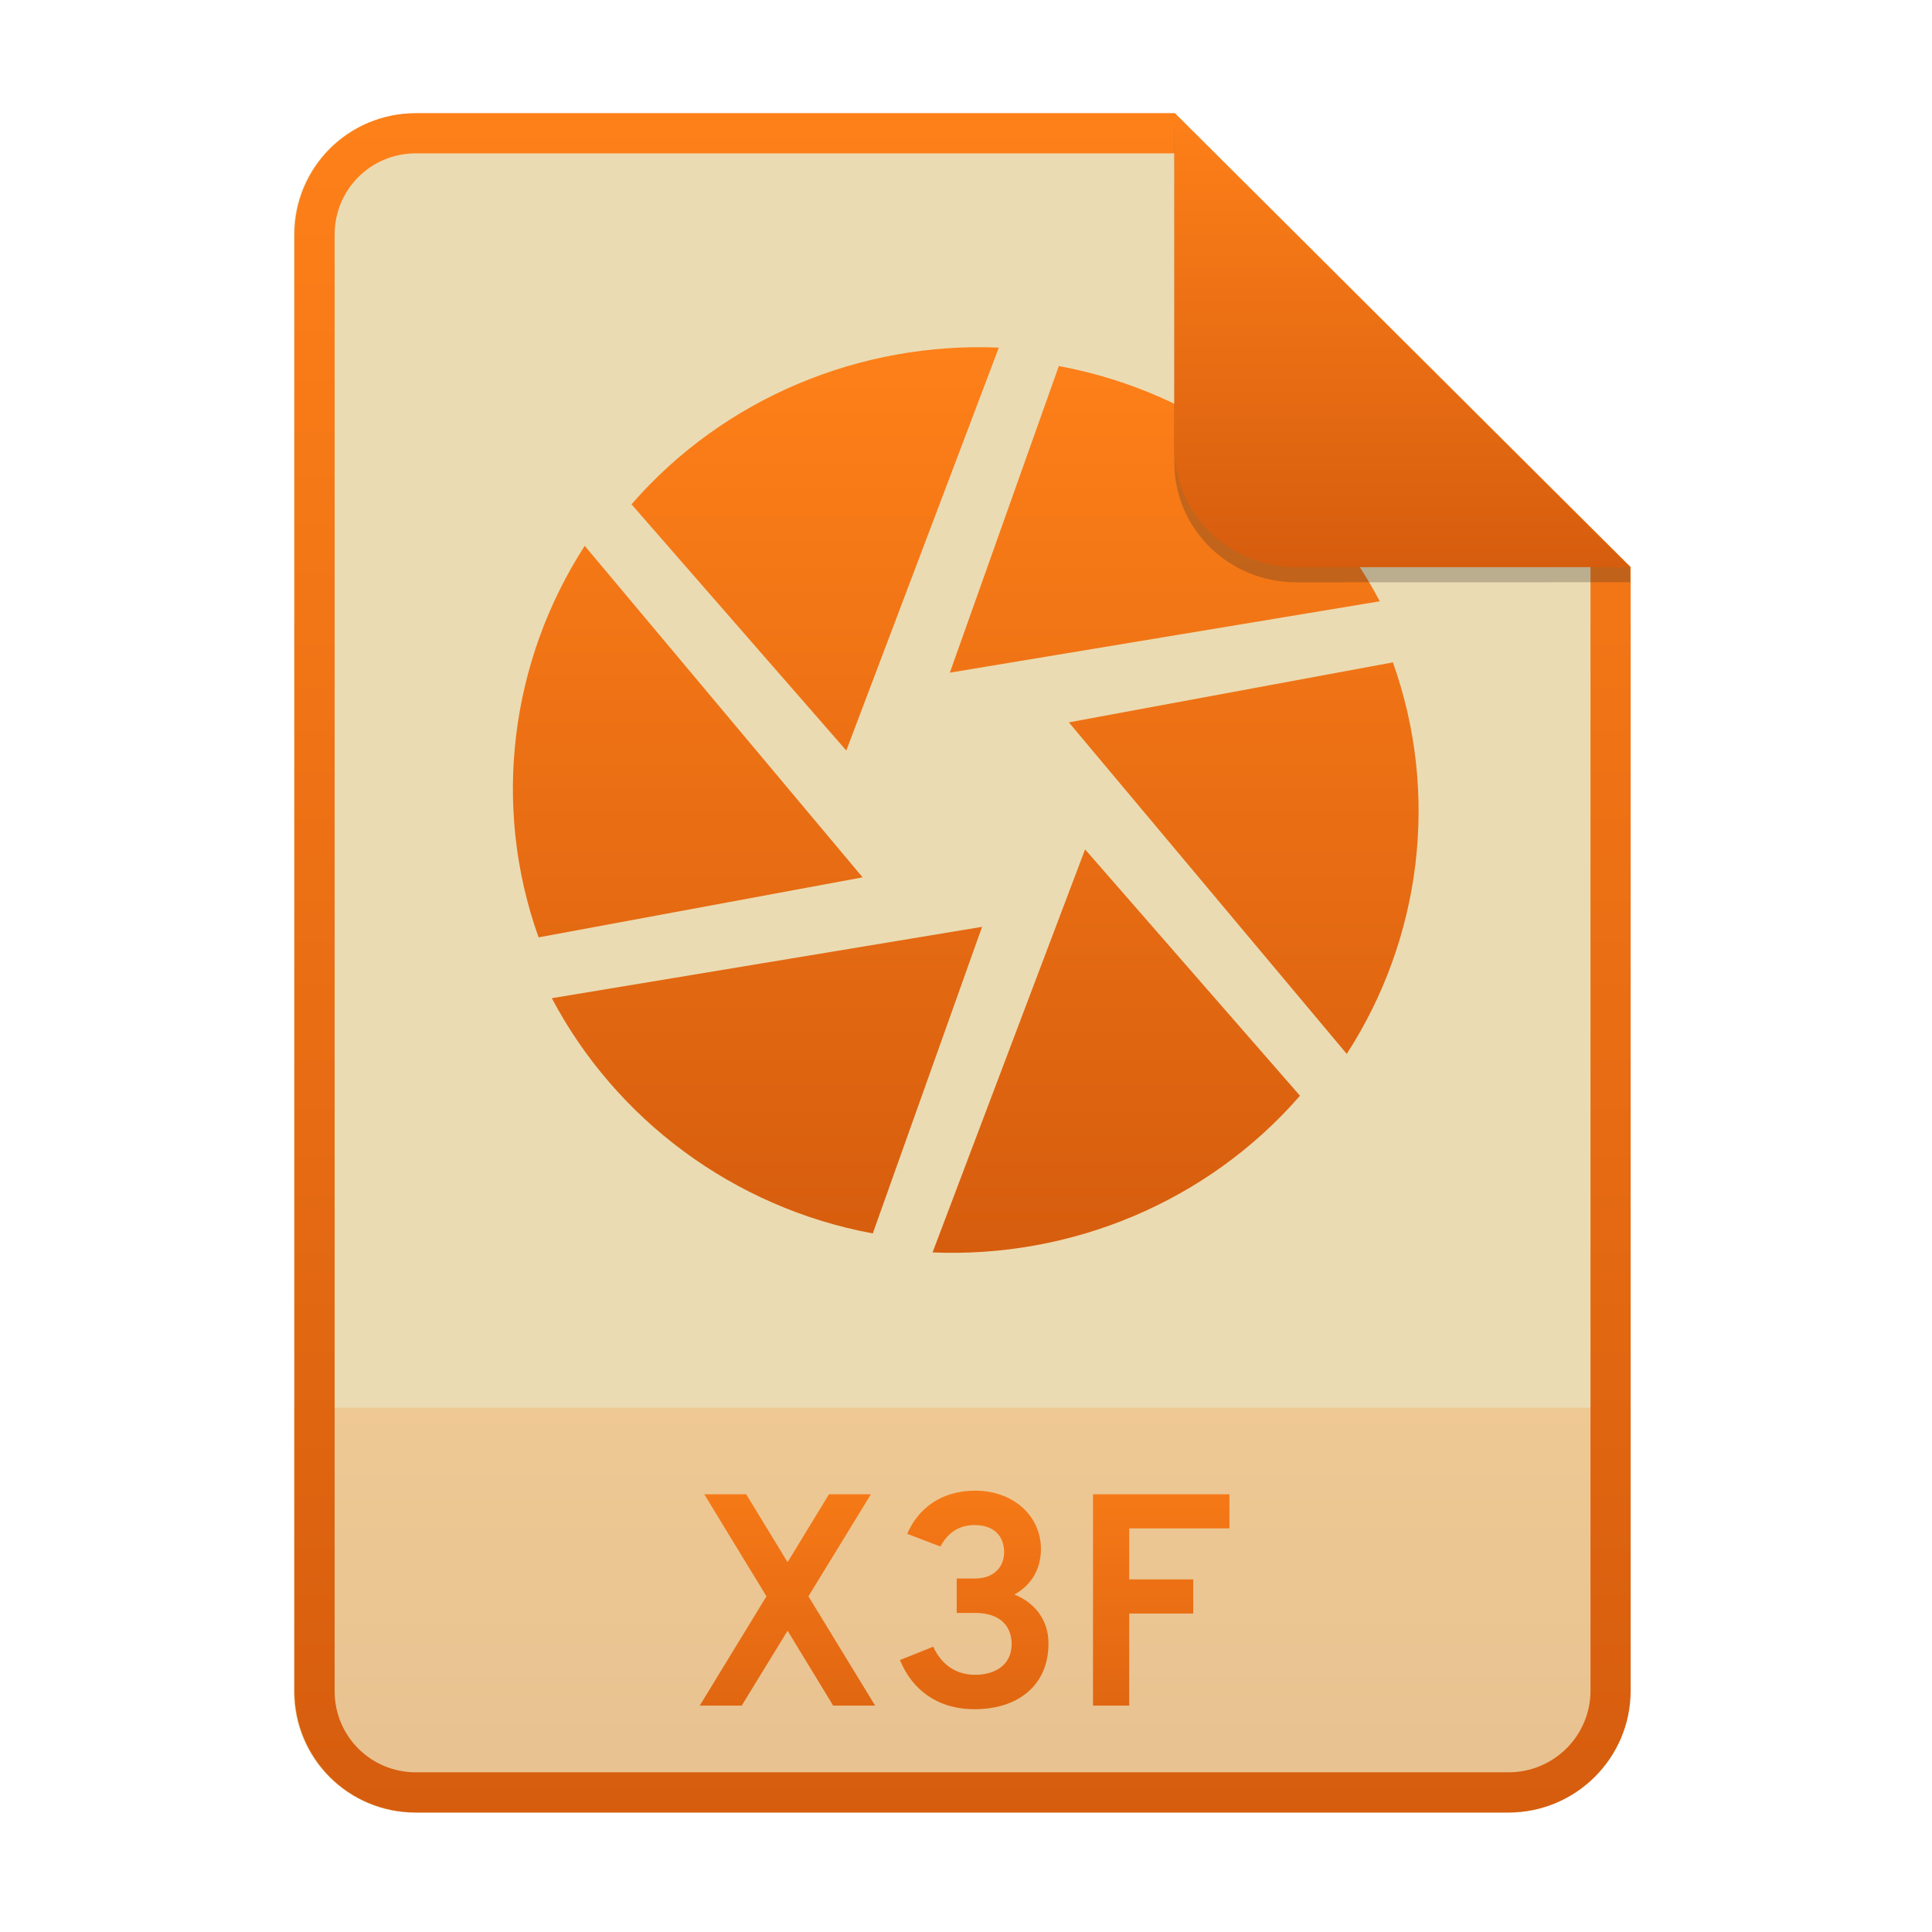
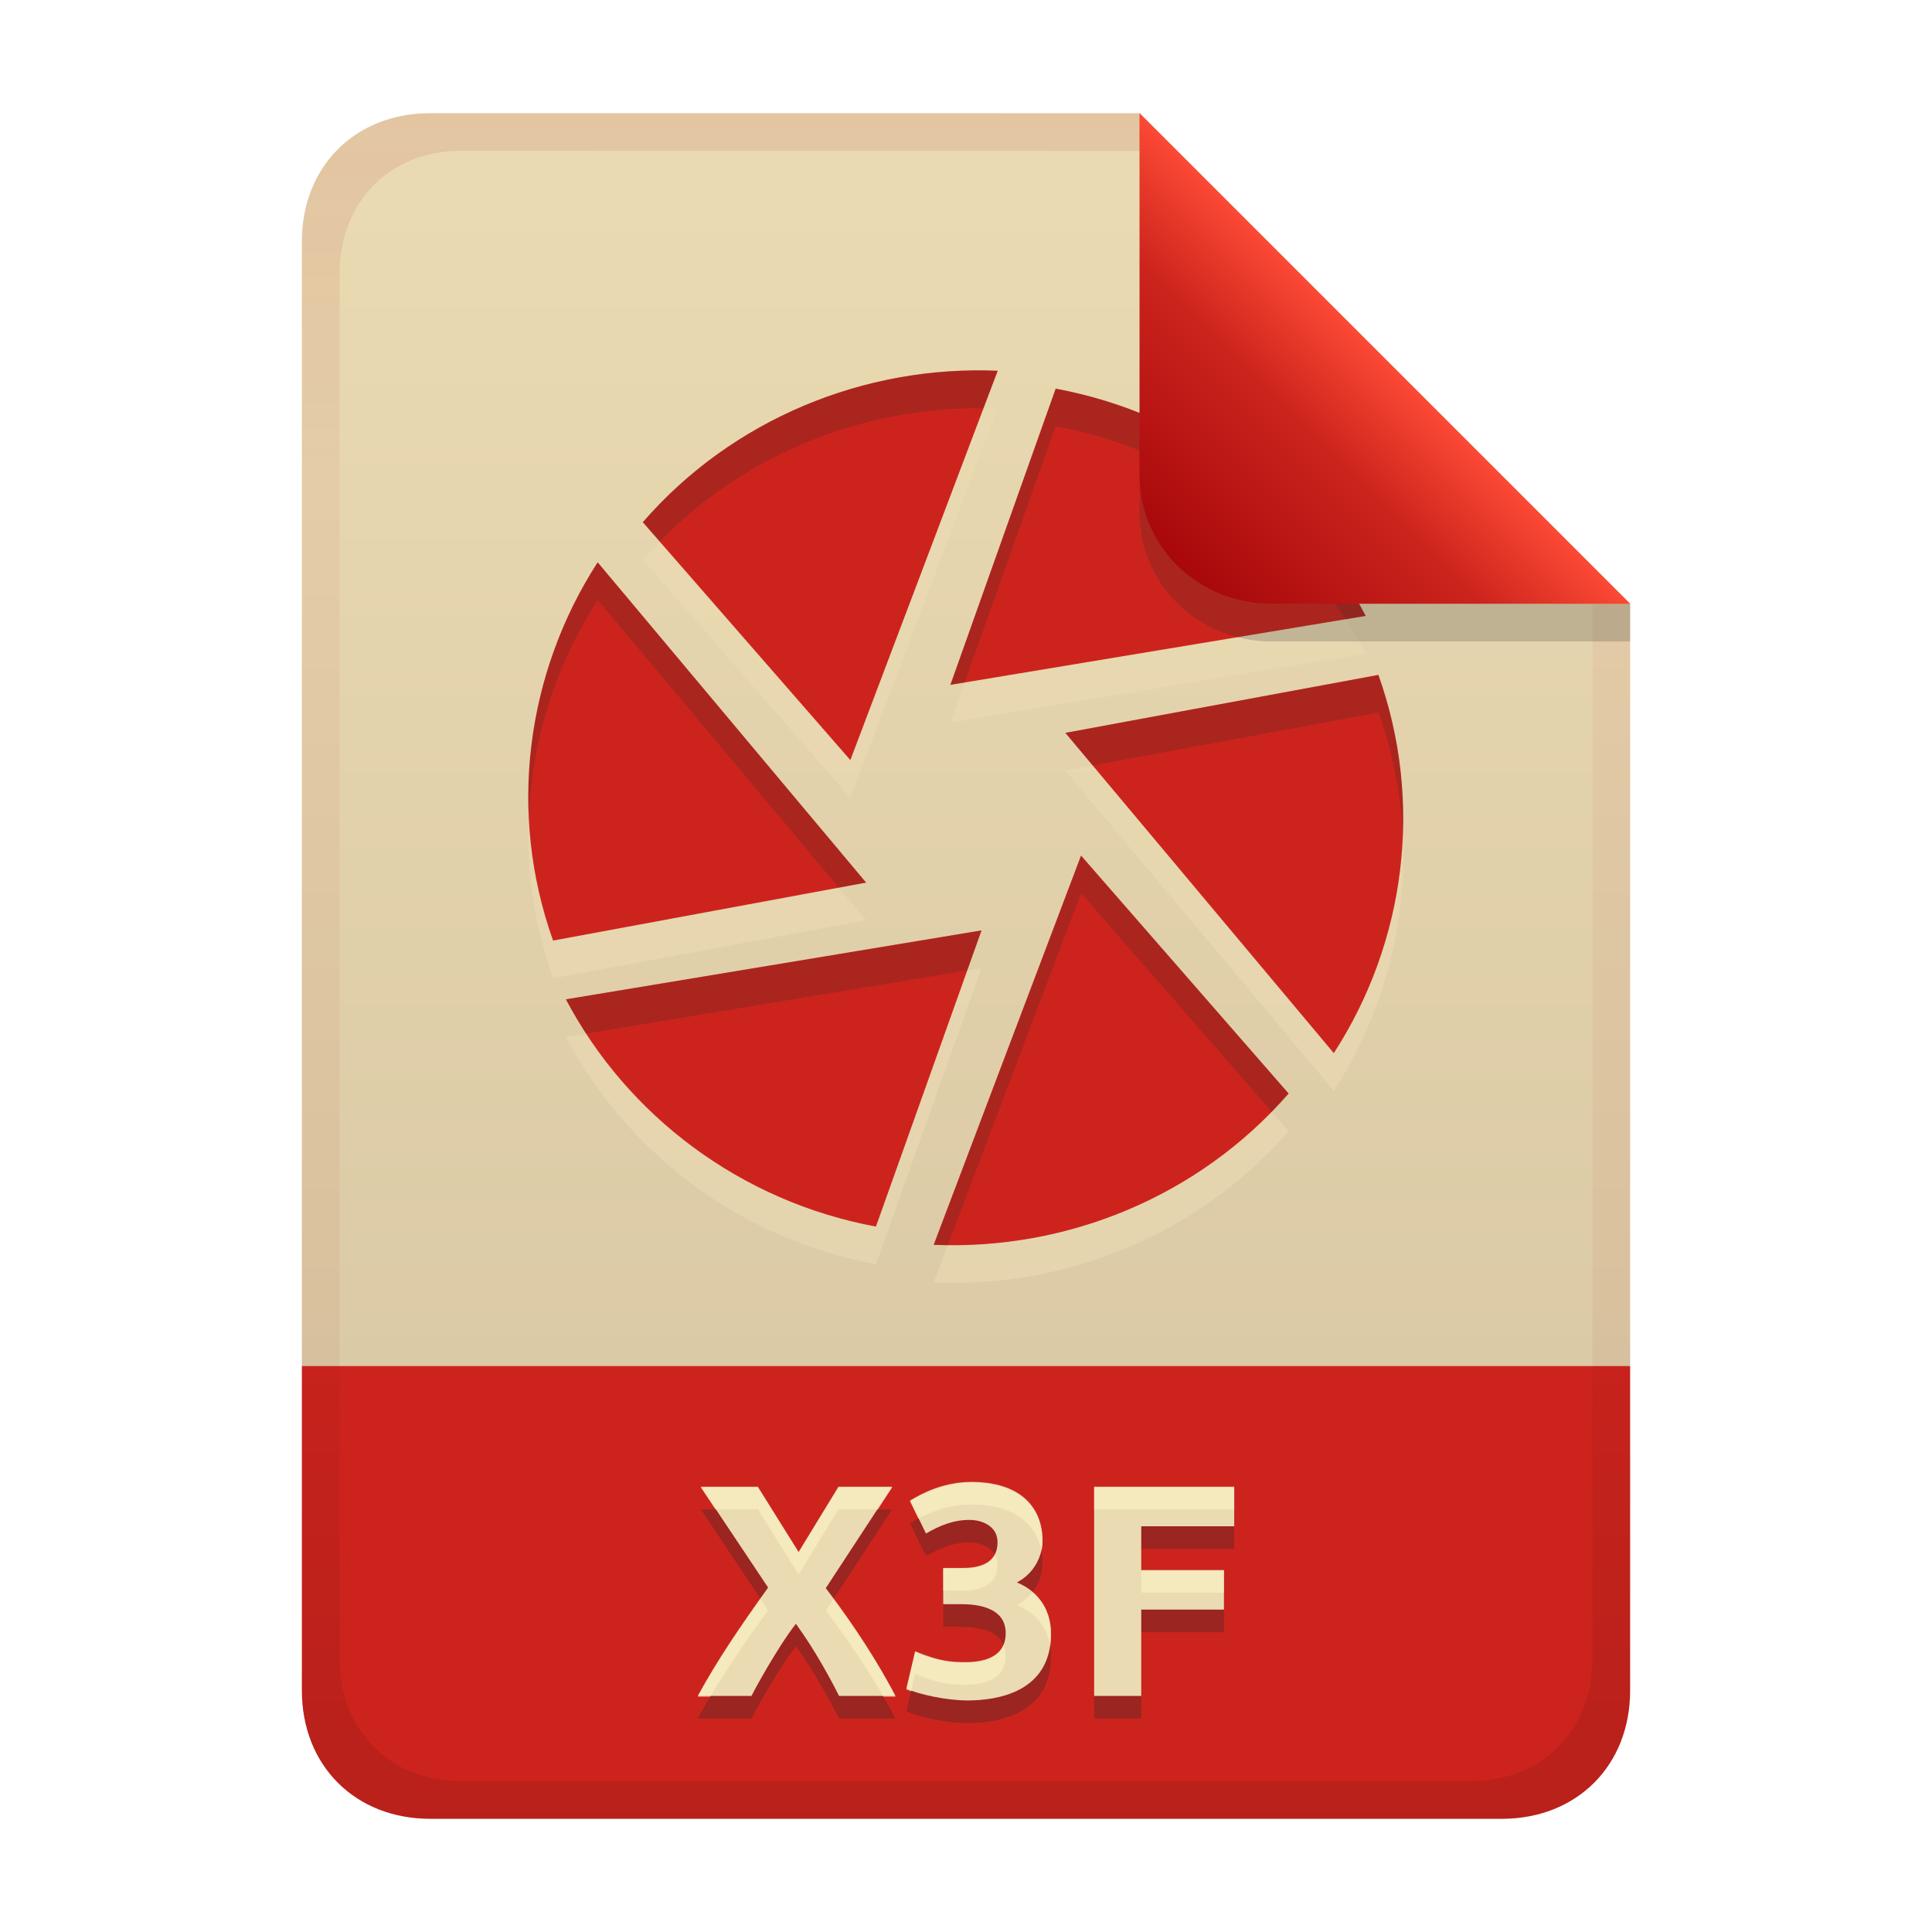
- <svg xmlns="http://www.w3.org/2000/svg" width="256" height="256" fill="none" version="1.1" viewBox="0 0 256 256">
-   <path d="m55.08 15h100.5l60.4 60.15 2e-3 148.9c0 8.911-7.262 16.13-16.17 16.13h-144.8c-8.91 0-16.08-7.174-16.08-16.08v-193c0-8.91 7.173-16.08 16.08-16.08h1e-4z" fill="#ebdbb2" />
-   <path d="m199.8 240.2c8.911 0 16.17-7.218 16.17-16.13l-1e-3 -37.55h-177v37.59c0 8.91 7.173 16.08 16.08 16.08h144.8z" fill="url(#paint0_linear)" opacity=".2" />
-   <path d="m155.6 20.32h-100.5c-5.973 0-10.76 4.792-10.76 10.76v193c0 5.973 4.792 10.76 10.76 10.76h144.8c5.992 0 10.85-4.856 10.85-10.81v-148.9l-55.08-54.83zm0-5.319h-100.5c-8.91 0-16.08 7.173-16.08 16.08v193c0 8.91 7.173 16.08 16.08 16.08h144.8c8.911 0 16.17-7.218 16.17-16.13l-2e-3 -148.9-60.4-60.15z" clip-rule="evenodd" fill="url(#paint1_linear)" fill-rule="evenodd" />
-   <path d="m110.4 226h5.56l-8.84-14.48 8.28-13.52h-5.56l-5.48 9-5.48-9h-5.56l8.24 13.52-8.84 14.48h5.56l6.08-9.92 6.04 9.92zm18.73 0.48c5.72 0 9.8-3.12 9.8-8.72 0-3.2-1.92-5.44-4.52-6.48 2.28-1.24 3.52-3.4 3.52-6.04 0-4.28-3.56-7.72-8.72-7.72-4.4 0-7.52 2.28-9 5.72l4.4 1.68c0.84-1.56 2.2-2.84 4.52-2.84 2.56 0 3.92 1.44 3.92 3.6 0 2.08-1.52 3.48-3.84 3.48h-2.44v4.56h2.44c3.44 0 4.84 1.88 4.84 4.12 0 2.72-2.12 4.08-4.84 4.08-2.2 0-4.28-1-5.56-3.72l-4.4 1.76c1.6 3.96 5 6.52 9.88 6.52zm15.7-0.48h4.8v-12.2h8.48v-4.52h-8.48v-6.76h13.28v-4.52h-18.08v28z" fill="url(#paint2_linear)" />
-   <path d="m140.3 48.51-14.44 40.62 56.97-9.456c-8.414-15.97-23.95-27.73-42.53-31.17zm44.31 39.25-42.98 7.956 36.82 43.93c9.834-15.19 12.37-34.36 6.112-51.89l0.048 0.003zm-12.33 57.46-28.5-32.67-20.21 53.4c18.28 0.78 36.38-6.627 48.66-20.73h0.06zm-56.63 18.21 14.48-40.62-57.01 9.456c8.442 15.99 24 27.74 42.53 31.17zm-44.31-39.22 42.96-7.956-36.82-43.93c-9.819 15.21-12.37 34.36-6.111 51.89l-0.033-3e-3zm12.3-57.43 28.5 32.67 20.21-53.39c-18.26-0.78-36.38 6.627-48.64 20.73" fill="url(#paint3_linear)" />
-   <path d="m155.6 17v44.23c0 8.91 7.259 15.93 16.17 15.93l44.23-0.011v-2l-60.4-58.15z" fill="#282828" opacity=".25" />
-   <path d="m155.6 15v44.23c0 8.91 7.259 15.93 16.17 15.93l44.23-0.011-60.4-60.15z" fill="url(#paint4_linear)" />
+ <svg xmlns="http://www.w3.org/2000/svg" width="256" height="256" version="1.1" viewBox="0 0 256 256">
  <defs>
-     <linearGradient id="paint0_linear" x1="39" x2="39" y1="186.5" y2="240.2" gradientUnits="userSpaceOnUse">
-       <stop stop-color="#fe8019" offset="1e-7" />
-       <stop stop-color="#d65d0e" offset="1" />
+     <linearGradient id="linearGradient20" x1="128" x2="128" y1="15" y2="241" gradientUnits="userSpaceOnUse">
+       <stop stop-color="#ebdbb2" offset="0" />
+       <stop stop-color="#d5c4a1" offset="1" />
    </linearGradient>
-     <linearGradient id="paint1_linear" x1="39" x2="39" y1="15" y2="240.2" gradientUnits="userSpaceOnUse">
-       <stop stop-color="#fe8019" offset="1e-7" />
-       <stop stop-color="#d65d0e" offset="1" />
+     <linearGradient id="linearGradient7-6-0-7" x1="186" x2="156" y1="45.006" y2="75.012" gradientTransform="matrix(1.0833,0,0,1.0833,-17.998,-1.2517)" gradientUnits="userSpaceOnUse">
+       <stop stop-color="#fb4934" offset="0" />
+       <stop stop-color="#cc241d" offset=".303" />
+       <stop stop-color="#9d0006" offset="1" />
    </linearGradient>
-     <linearGradient id="paint2_linear" x1="39" x2="39" y1="187" y2="240" gradientUnits="userSpaceOnUse">
-       <stop stop-color="#fe8019" offset="1e-7" />
-       <stop stop-color="#d65d0e" offset="1" />
-     </linearGradient>
-     <linearGradient id="paint3_linear" x1="68" x2="68" y1="46" y2="166" gradientUnits="userSpaceOnUse">
-       <stop stop-color="#fe8019" offset="1e-7" />
-       <stop stop-color="#d65d0e" offset="1" />
-     </linearGradient>
-     <linearGradient id="paint4_linear" x1="155.6" x2="155.6" y1="15" y2="75.16" gradientUnits="userSpaceOnUse">
-       <stop stop-color="#fe8019" offset="1e-7" />
-       <stop stop-color="#d65d0e" offset="1" />
+     <linearGradient id="linearGradient14-8" x1="128" x2="128" y1="15.001" y2="241" gradientTransform="translate(0,5.27e-4)" gradientUnits="userSpaceOnUse">
+       <stop stop-color="#9d0006" stop-opacity=".102" offset="0" />
+       <stop stop-color="#9d0006" stop-opacity=".049" offset=".2" />
+       <stop stop-color="#9d0006" stop-opacity=".049" offset=".704" />
+       <stop stop-opacity=".05" offset=".805" />
+       <stop stop-opacity=".097" offset="1" />
    </linearGradient>
  </defs>
+   <path d="m57 15c-9.939 0-17 7.059-17 17v149h176v-101l-64.998-64.998-94.002-0.002z" fill="url(#linearGradient20)" style="paint-order:markers fill stroke" />
+   <path d="m57 241c-9.939 0-17-7.059-17-17v-43h176v43c0 9.941-7.061 17-17 17z" fill="#cc241d" stroke-linecap="round" stroke-linejoin="round" stroke-miterlimit="0" style="paint-order:markers fill stroke" />
+   <path d="m111.18 227.72c-0.951-1.903-3.08-5.923-5.72-9.56-2.46 3.162-5.512 8.784-5.88 9.56h-7.12c2.491-4.585 5.455-8.992 9.32-14.36l-8.92-13.36h7.56l5.4 8.64 5.28-8.64h7.12l-8.8 13.44c2.032 2.636 5.968 8.034 9.24 14.28zm17 0.6c-2.702 0-6.425-0.796-8.08-1.56l1.16-4.96c3.219 1.362 4.908 1.44 6.68 1.44 2.336 0 5.32-0.629 5.32-3.84 0-3.648-4.274-3.84-5.96-3.84h-2.32v-4.8h2.64c2.192 0 4.56-0.639 4.56-3.4 0-2.285-2.285-2.96-3.64-2.96-2.126-0.04-4.04 0.746-5.84 1.8l-2.12-4.36c1.754-1.096 4.654-2.48 8.12-2.48 6.551 0 9.44 3.411 9.44 7.8 0 1.937-1.063 4.322-3.4 5.52 2.456 1.001 4.52 3.192 4.52 6.8 0 7.775-7.16 8.84-11.08 8.84zm16.8-0.6v-27.72h18.56v5.24h-12.32v5.8h10.96v5.24h-10.96v11.44z" fill="#282828" opacity=".3" aria-label="X3F" />
+   <path d="m111.18 224.72c-0.951-1.903-3.08-5.923-5.72-9.56-2.46 3.162-5.512 8.784-5.88 9.56h-7.12c2.491-4.585 5.455-8.992 9.32-14.36l-8.92-13.36h7.56l5.4 8.64 5.28-8.64h7.12l-8.8 13.44c2.032 2.636 5.968 8.034 9.24 14.28zm17 0.6c-2.702 0-6.425-0.796-8.08-1.56l1.16-4.96c3.219 1.362 4.908 1.44 6.68 1.44 2.336 0 5.32-0.629 5.32-3.84 0-3.648-4.274-3.84-5.96-3.84h-2.32v-4.8h2.64c2.192 0 4.56-0.639 4.56-3.4 0-2.285-2.285-2.96-3.64-2.96-2.126-0.04-4.04 0.746-5.84 1.8l-2.12-4.36c1.754-1.096 4.654-2.48 8.12-2.48 6.551 0 9.44 3.411 9.44 7.8 0 1.937-1.063 4.322-3.4 5.52 2.456 1.001 4.52 3.192 4.52 6.8 0 7.775-7.16 8.84-11.08 8.84zm16.8-0.6v-27.72h18.56v5.24h-12.32v5.8h10.96v5.24h-10.96v11.44z" fill="#ebdbb2" aria-label="X3F" />
+   <path d="m128.7 196.46c-3.466 0-6.365 1.384-8.119 2.481l1.103 2.272c1.759-0.933 4.193-1.852 7.016-1.852 5.7 0 8.627 2.584 9.291 6.146 0.093-0.424 0.15-0.846 0.15-1.246 0-4.389-2.89-7.801-9.441-7.801zm-35.84 0.641 1.938 2.9h5.623l5.4 8.639 5.279-8.639h5.223l1.898-2.9h-7.121l-5.279 8.641-5.4-8.641zm52.121 0v2.9h18.559v-2.9zm-13.137 8.916c-0.727 1.456-2.526 1.844-4.225 1.844h-2.639v2.9h2.639c2.192 0 4.561-0.64 4.561-3.4 0-0.533-0.128-0.974-0.336-1.344zm19.377 2.123v2.9h10.959v-2.9zm-14.453 2.863c-0.52 0.661-1.188 1.247-2.027 1.678 2.131 0.868 3.963 2.635 4.412 5.443 0.068-0.483 0.107-0.995 0.107-1.543 0-2.539-1.031-4.364-2.492-5.578zm-35.984 0.865c-3.367 4.729-6.058 8.785-8.322 12.953h1.654c2.137-3.595 4.617-7.229 7.664-11.461zm9.648 0.027-1.012 1.545c1.708 2.217 4.761 6.397 7.635 11.381h1.605c-2.822-5.388-6.066-10.028-8.229-12.926zm22.555 6.1c-0.785 1.921-3.132 2.346-5.047 2.346-1.772 0-3.46-0.077-6.68-1.439l-1.16 4.959c0.18 0.083 0.394 0.167 0.619 0.25l0.541-2.311c3.219 1.362 4.908 1.441 6.68 1.441 2.336 0 5.32-0.628 5.32-3.84 0-0.545-0.106-1.005-0.273-1.406z" fill="#fbf1c7" opacity=".6" />
+   <path d="m139.88 56.5-13.95 39.241 55.036-9.135c-8.128-15.428-23.137-26.788-41.086-30.112zm42.806 37.917-41.521 7.686 35.57 42.439c9.5-14.674 11.95-33.193 5.904-50.128l0.046 0.003zm-11.911 55.509-27.532-31.561-19.524 51.577c17.659 0.754 35.145-6.402 47.008-20.026h0.058zm-54.707 17.592 13.988-39.241-55.074 9.135c8.155 15.447 23.185 26.798 41.086 30.112zm-42.806-37.888 41.501-7.686-35.57-42.439c-9.486 14.694-11.95 33.193-5.904 50.128l-0.032-3e-3zm11.882-55.48 27.532 31.561 19.524-51.587c-17.64-0.754-35.145 6.402-46.988 20.026" fill="#ebdbb2" opacity=".6" stroke-width=".966" />
+   <path d="m139.88 51.504-13.95 39.241 55.036-9.135c-8.128-15.428-23.137-26.788-41.086-30.112zm42.806 37.917-41.521 7.686 35.57 42.439c9.5-14.674 11.95-33.193 5.904-50.128l0.046 0.003zm-11.911 55.509-27.532-31.561-19.524 51.577c17.659 0.754 35.145-6.402 47.008-20.026h0.058zm-54.707 17.592 13.988-39.241-55.074 9.135c8.155 15.447 23.185 26.798 41.086 30.112zm-42.806-37.888 41.501-7.686-35.57-42.439c-9.486 14.694-11.95 33.193-5.904 50.128l-0.032-3e-3zm11.882-55.48 27.532 31.561 19.524-51.587c-17.64-0.754-35.145 6.402-46.988 20.026" fill="#cc241d" stroke-width=".966" />
+   <path d="m128.9 49.079c-16.501 0.215-32.582 7.303-43.686 20.076h-0.066l2.273 2.606c11.307-11.608 26.968-17.838 42.902-17.664l1.881-4.969c-1.103-0.047-2.205-0.063-3.305-0.049zm10.984 2.42v0.006l-13.949 39.242 1.887-0.312 12.062-33.934v-0.006c16.13 2.986 29.867 12.476 38.389 25.562l2.697-0.447c-8.128-15.428-23.137-26.788-41.086-30.111zm-60.688 23.012c-6.504 10.074-9.705 21.938-9.127 33.859 0.405-10.21 3.534-20.199 9.127-28.863l31.947 38.115 3.623-0.672zm103.45 14.908c1e-3 0.004 3e-3 0.008 4e-3 0.012l0.043-0.008v-2e-3zm4e-3 0.012-41.477 7.678 3.625 4.324 37.852-7.006c-1e-3 -0.004-3e-3 -0.008-4e-3 -0.012l0.047 2e-3v2e-3l-0.043 0.008c1.902 5.332 2.959 10.819 3.223 16.295 0.285-7.114-0.741-14.335-3.223-21.291zm-39.4 23.939-19.523 51.578c0.628 0.027 1.254 0.021 1.881 0.027l17.643-46.609 25.266 28.959c0.759-0.778 1.5-1.577 2.219-2.402h0.041zm27.525 31.553 8e-3 0.01 0.01-0.01zm-40.711-21.641-55.074 9.135c0.825 1.563 1.737 3.073 2.699 4.549l50.482-8.373z" fill="#282828" opacity=".2" stroke-width=".966" />
+   <path d="m57 15c-9.939 0-17 7.059-17 17v192c0 9.939 7.059 17 17 17h142c9.941 0 17-7.061 17-17v-144l-65-65zm4.033 4.99 89.967 0.01 60 60 2e-4 139.75c1e-5 9.5-6.657 16.248-16.033 16.248h-133.93c-9.376 0-16.033-6.748-16.033-16.248v-183.51c0-9.501 6.659-16.25 16.033-16.25z" fill="url(#linearGradient14-8)" style="paint-order:markers fill stroke" />
+   <path d="m151 15.002v52.914c0 9.652 7.864 17.084 17.518 17.084l47.482-1.3e-4v-5z" fill="#282828" opacity=".2" stroke-width="1.083" />
+   <path d="m151 15v47.916c0 9.652 7.864 17.082 17.518 17.082l47.482 0.002z" fill="url(#linearGradient7-6-0-7)" stroke-width="1.083" />
</svg>
